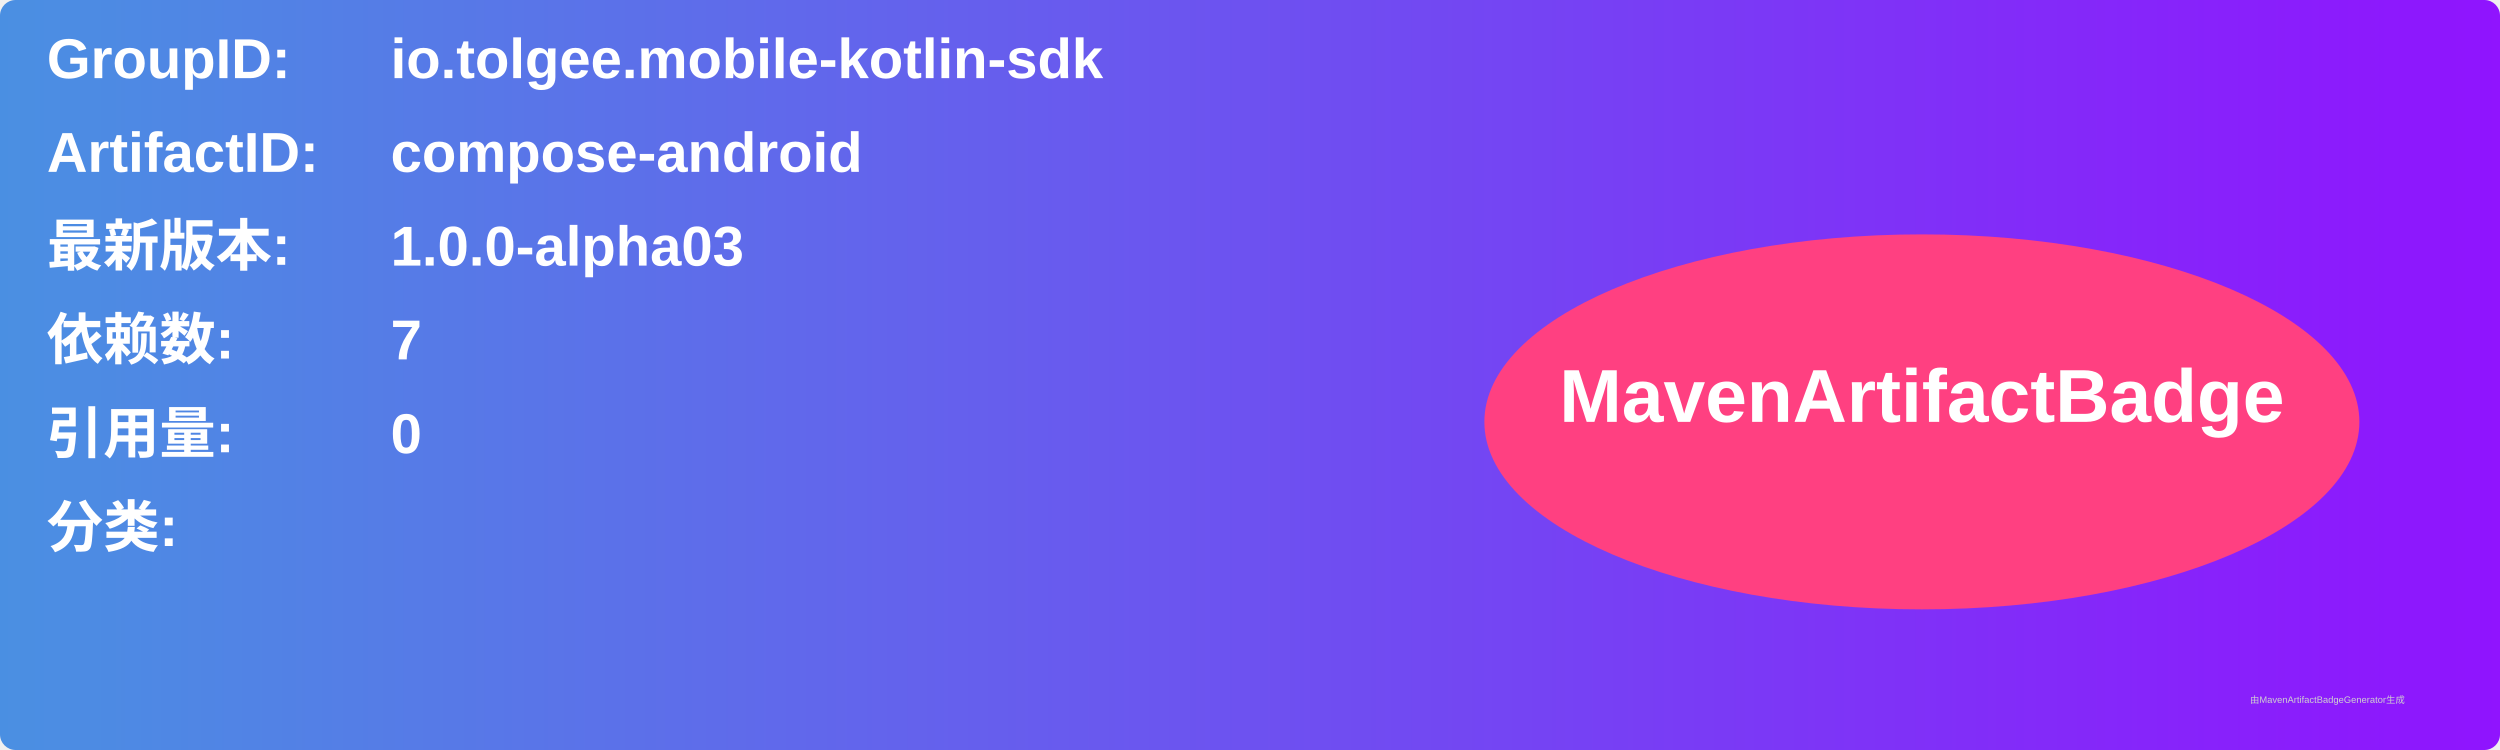
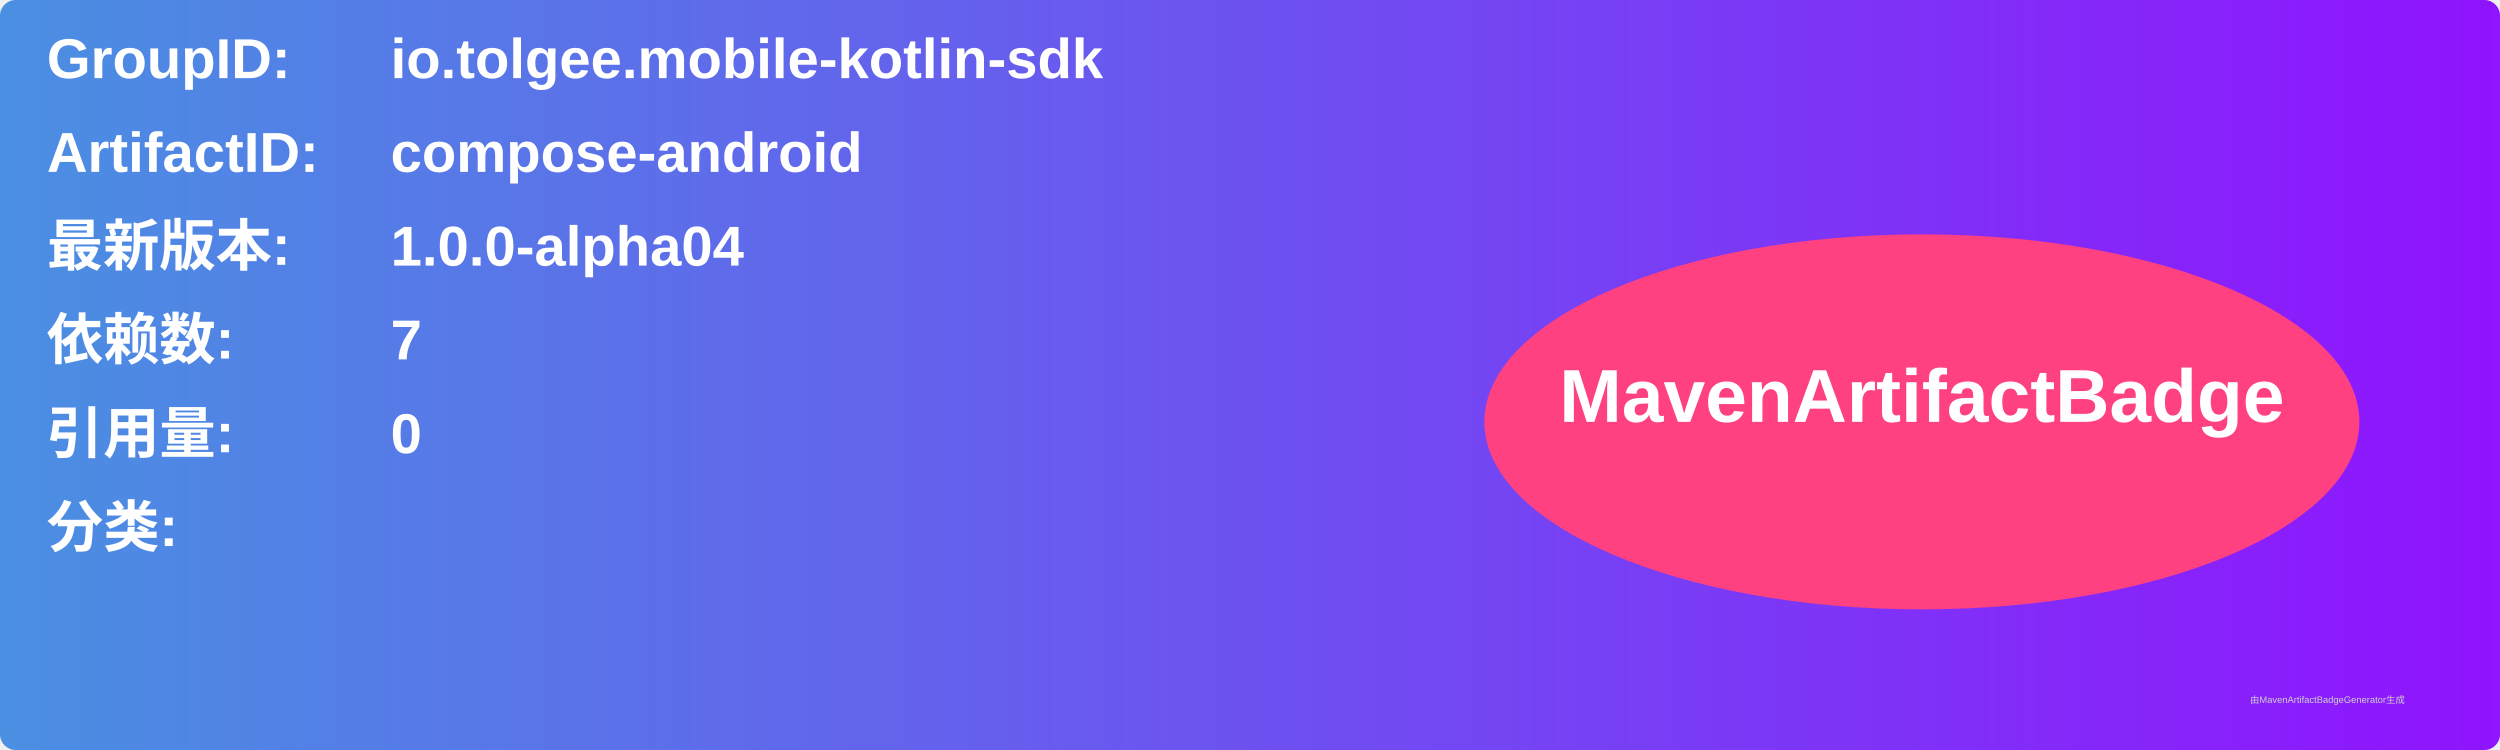
<svg xmlns="http://www.w3.org/2000/svg" width="800" height="240" viewBox="0 0 800 240">
  <linearGradient id="grad" x1="0%" y1="0%" x2="100%" y2="0%">
    <stop offset="0%" stop-color="#4a90e2" />
    <stop offset="100%" stop-color="#9013fe" />
  </linearGradient>
  <rect width="100%" height="100%" rx="5" ry="5" fill="url(#grad)" />
  <g transform="translate(15, 15)">
    <text x="0" y="10" font-family="Arial" font-size="18" fill="white" font-weight="bold" width="260">GroupID:</text>
    <text x="110" y="10" font-family="Arial" font-size="18" fill="white" font-weight="bold" width="460">io.tolgee.mobile-kotlin-sdk</text>
    <text x="0" y="40" font-family="Arial" font-size="18" fill="white" font-weight="bold" width="260">ArtifactID:</text>
    <text x="110" y="40" font-family="Arial" font-size="18" fill="white" font-weight="bold" width="460">compose-android</text>
    <text x="0" y="70" font-family="Arial" font-size="18" fill="white" font-weight="bold">最新版本:</text>
    <text x="110" y="70" font-family="Arial" font-size="18" fill="white" font-weight="bold">
-       <tspan font-weight="bold">1.0.0-alpha03</tspan>
+       <tspan font-weight="bold">1.0.0-alpha04</tspan>
    </text>
    <text x="0" y="100" font-family="Arial" font-size="18" fill="white" font-weight="bold">依赖数: </text>
    <text x="110" y="100" font-family="Arial" font-size="18" fill="white">
      <tspan font-weight="bold">7</tspan>
    </text>
    <text x="0" y="130" font-family="Arial" font-size="18" fill="white" font-weight="bold">引用量: </text>
    <text x="110" y="130" font-family="Arial" font-size="18" fill="white">
      <tspan font-weight="bold">0</tspan>
    </text>
    <text x="0" y="160" font-family="Arial" font-size="18" fill="white" font-weight="bold">分类:</text>
    <text x="10" y="190" font-family="Arial" font-size="10" fill="white">
      <tspan font-weight="bold" />
    </text>
    <ellipse cx="600" cy="120" rx="140" ry="60" fill="#ff4081" />
    <text x="600" y="120" text-anchor="middle" font-family="Arial" font-size="24" fill="white" font-weight="bold">MavenArtifactBadge</text>
  </g>
  <text x="720" y="225" font-family="Arial" font-size="3" fill="#d0d0d0">由MavenArtifactBadgeGenerator生成</text>
</svg>
